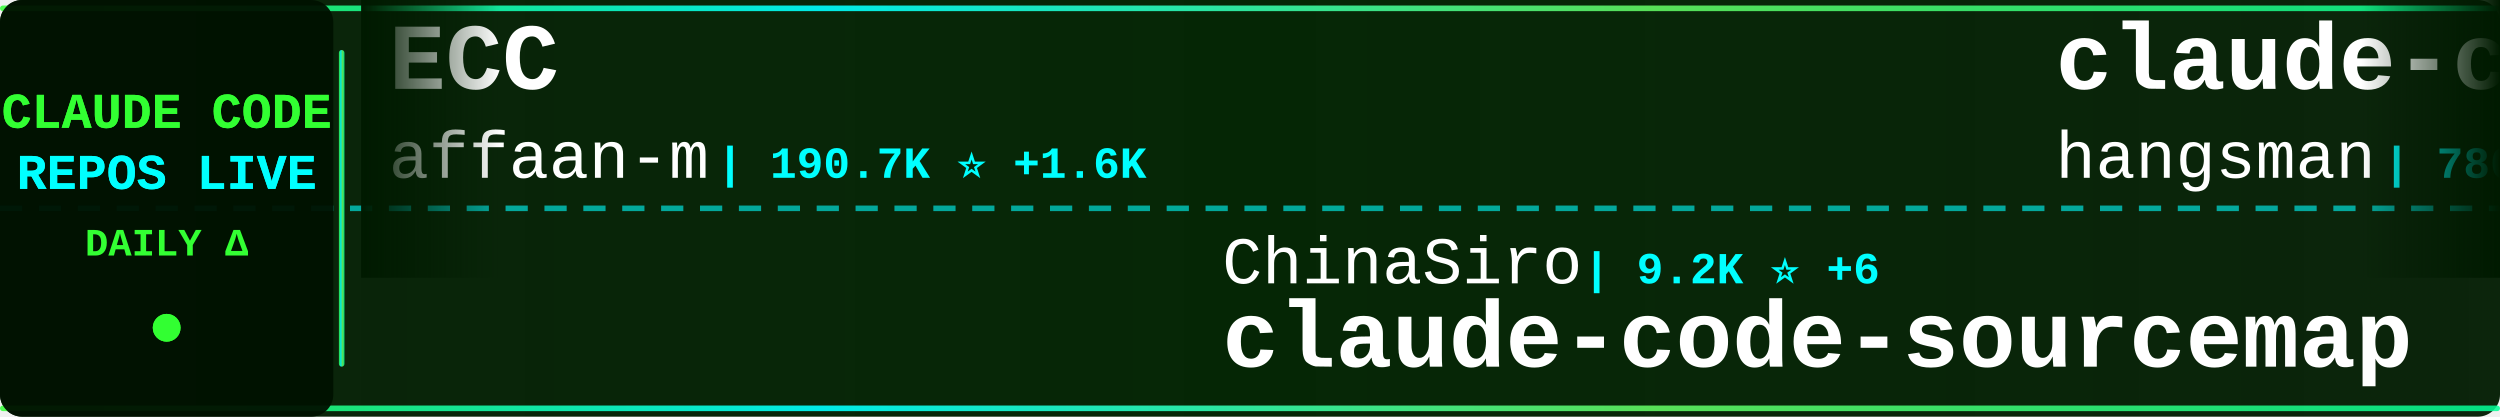
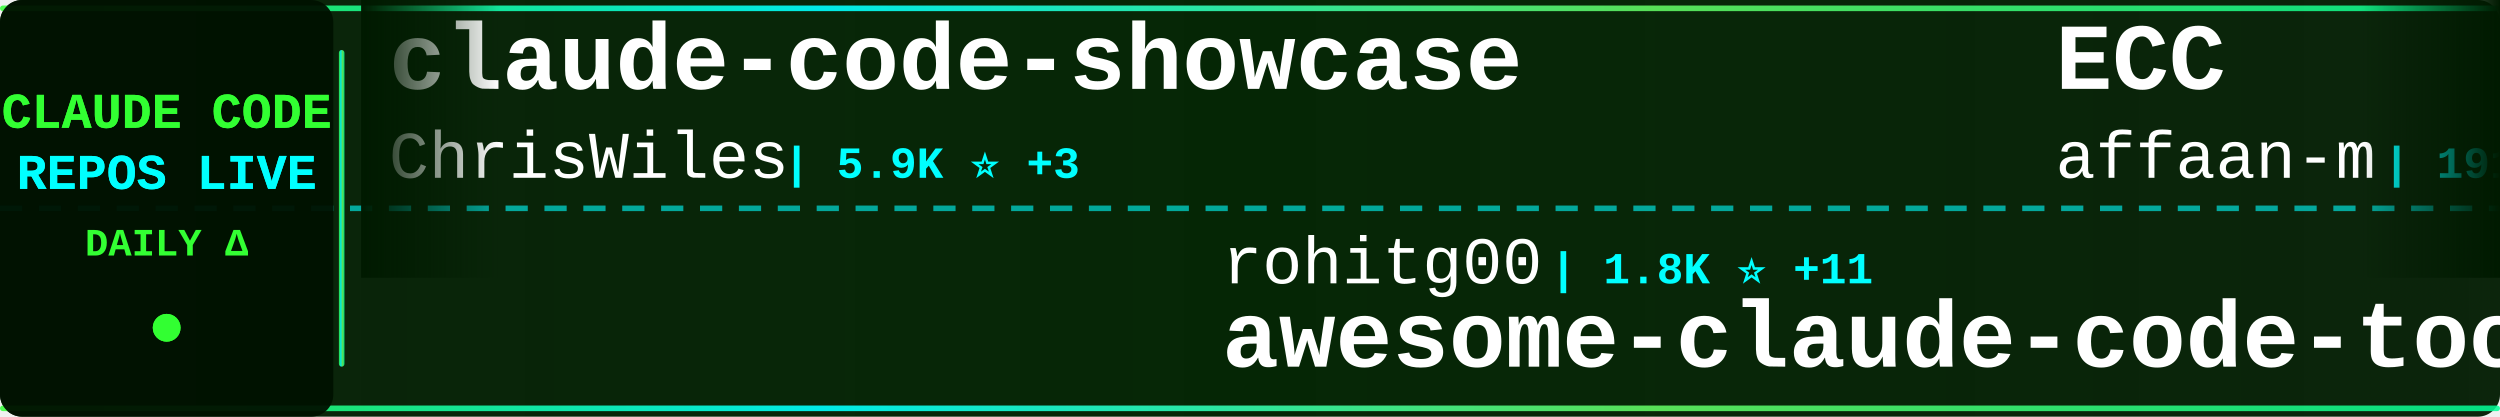
<svg xmlns="http://www.w3.org/2000/svg" width="900" height="150">
  <defs>
    <linearGradient id="tickerBg" x1="0%" y1="0%" x2="100%" y2="0%">
      <stop offset="0%" style="stop-color:#001a00;stop-opacity:0.95" />
      <stop offset="50%" style="stop-color:#002200;stop-opacity:0.98" />
      <stop offset="100%" style="stop-color:#001a00;stop-opacity:0.95" />
    </linearGradient>
    <linearGradient id="borderGrad" x1="0%" y1="0%" x2="100%" y2="0%">
      <stop offset="0%" style="stop-color:#33ff33;stop-opacity:0.85">
        <animate attributeName="stop-opacity" values="0.85;1;0.85" dur="2s" repeatCount="indefinite" />
      </stop>
      <stop offset="33%" style="stop-color:#00ffff;stop-opacity:0.9">
        <animate attributeName="stop-opacity" values="0.9;1;0.9" dur="2.2s" repeatCount="indefinite" />
      </stop>
      <stop offset="66%" style="stop-color:#66ff66;stop-opacity:0.85">
        <animate attributeName="stop-opacity" values="0.85;1;0.85" dur="1.8s" repeatCount="indefinite" />
      </stop>
      <stop offset="100%" style="stop-color:#00ff99;stop-opacity:0.85">
        <animate attributeName="stop-opacity" values="0.85;1;0.85" dur="2s" repeatCount="indefinite" />
      </stop>
    </linearGradient>
    <filter id="textGlow">
      <feGaussianBlur stdDeviation="0.1" result="coloredBlur" />
      <feMerge>
        <feMergeNode in="coloredBlur" />
        <feMergeNode in="SourceGraphic" />
      </feMerge>
    </filter>
    <filter id="metricGlow">
      <feGaussianBlur stdDeviation="0.2" result="coloredBlur" />
      <feMerge>
        <feMergeNode in="coloredBlur" />
        <feMergeNode in="SourceGraphic" />
      </feMerge>
    </filter>
    <linearGradient id="leftFade" x1="0%" y1="0%" x2="100%" y2="0%">
      <stop offset="0%" style="stop-color:#001a00;stop-opacity:1" />
      <stop offset="100%" style="stop-color:#001a00;stop-opacity:0" />
    </linearGradient>
    <linearGradient id="rightFade" x1="0%" y1="0%" x2="100%" y2="0%">
      <stop offset="0%" style="stop-color:#001a00;stop-opacity:0" />
      <stop offset="100%" style="stop-color:#001a00;stop-opacity:1" />
    </linearGradient>
  </defs>
  <rect width="900" height="150" fill="url(#tickerBg)" rx="8" />
  <rect x="0" y="2" width="900" height="2" fill="url(#borderGrad)" rx="1" />
  <rect x="0" y="146" width="900" height="2" fill="url(#borderGrad)" rx="1" />
  <line x1="0" y1="75" x2="900" y2="75" stroke="#00ffff" stroke-width="2" stroke-dasharray="8 6" opacity="0.6" />
  <rect x="0" y="0" width="120" height="150" fill="#001100" opacity="0.95" rx="8" />
  <text x="60" y="46" font-family="'Courier New', monospace" font-size="18" font-weight="bold" fill="#33ff33" text-anchor="middle" filter="url(#textGlow)">
    CLAUDE CODE
  </text>
  <text x="60" y="68" font-family="'Courier New', monospace" font-size="18" font-weight="bold" fill="#00ffff" text-anchor="middle" filter="url(#textGlow)">
    REPOS LIVE
  </text>
  <text x="60" y="92" font-family="'Courier New', monospace" font-size="14" font-weight="bold" fill="#33ff33" text-anchor="middle">
    DAILY Δ
  </text>
  <circle cx="60" cy="118" r="5" fill="#33ff33" filter="url(#metricGlow)">
    <animate attributeName="r" values="4;6;4" dur="1.5s" repeatCount="indefinite" />
    <animate attributeName="opacity" values="0.6;1;0.6" dur="1.5s" repeatCount="indefinite" />
  </circle>
  <rect x="122" y="18" width="2" height="114" fill="url(#borderGrad)" rx="1" />
  <clipPath id="tickerClip">
    <rect x="130" y="0" width="770" height="150" />
  </clipPath>
  <g clip-path="url(#tickerClip)">
    <g id="tickerItems">
      <animateTransform attributeName="transform" attributeType="XML" type="translate" from="0 0" to="-3000 0" dur="54s" repeatCount="indefinite" />
      <g transform="translate(0, 0)">
+         <text x="140" y="32" font-family="'Courier New', monospace" font-size="34" font-weight="bold" fill="#ffffff">claude-code-showcase</text>
+         <text x="140" y="64" font-family="'Courier New', monospace" font-size="24" font-weight="normal" fill="#ffffff" opacity="1.0">ChrisWiles</text>
+         <text x="282" y="64" font-family="'Courier New', monospace" font-size="16" font-weight="bold" fill="#00ffff"> | 5.9K ⭐ +3</text>
+       </g>
+       <g transform="translate(300, 0)">
+         <text x="140" y="102" font-family="'Courier New', monospace" font-size="24" font-weight="normal" fill="#ffffff" opacity="1.0">rohitg00</text>
+         <text x="258" y="102" font-family="'Courier New', monospace" font-size="16" font-weight="bold" fill="#00ffff"> | 1.8K ⭐ +11</text>
+         <text x="140" y="132" font-family="'Courier New', monospace" font-size="34" font-weight="bold" fill="#ffffff">awesome-claude-code-tool...</text>
+       </g>
+       <g transform="translate(600, 0)">
        <text x="140" y="32" font-family="'Courier New', monospace" font-size="34" font-weight="bold" fill="#ffffff">ECC</text>
        <text x="140" y="64" font-family="'Courier New', monospace" font-size="24" font-weight="normal" fill="#ffffff" opacity="1.0">affaan-m</text>
-         <text x="258" y="64" font-family="'Courier New', monospace" font-size="16" font-weight="bold" fill="#00ffff"> | 190.7K ⭐ +1.6K</text>
-       </g>
-       <g transform="translate(300, 0)">
-         <text x="140" y="102" font-family="'Courier New', monospace" font-size="24" font-weight="normal" fill="#ffffff" opacity="1.0">ChinaSiro</text>
-         <text x="270" y="102" font-family="'Courier New', monospace" font-size="16" font-weight="bold" fill="#00ffff"> | 9.2K ⭐ +6</text>
-         <text x="140" y="132" font-family="'Courier New', monospace" font-size="34" font-weight="bold" fill="#ffffff">claude-code-sourcemap</text>
-       </g>
-       <g transform="translate(600, 0)">
-         <text x="140" y="32" font-family="'Courier New', monospace" font-size="34" font-weight="bold" fill="#ffffff">claude-code-source</text>
-         <text x="140" y="64" font-family="'Courier New', monospace" font-size="24" font-weight="normal" fill="#ffffff" opacity="1.0">hangsman</text>
-         <text x="258" y="64" font-family="'Courier New', monospace" font-size="16" font-weight="bold" fill="#00ffff"> | 780 ⭐</text>
+         <text x="258" y="64" font-family="'Courier New', monospace" font-size="16" font-weight="bold" fill="#00ffff"> | 191.3K ⭐ +2.0K</text>
      </g>
      <g transform="translate(900, 0)">
-         <text x="140" y="102" font-family="'Courier New', monospace" font-size="24" font-weight="normal" fill="#ffffff" opacity="1.0">diet103</text>
-         <text x="246" y="102" font-family="'Courier New', monospace" font-size="16" font-weight="bold" fill="#00ffff"> | 9.7K ⭐ +3</text>
-         <text x="140" y="132" font-family="'Courier New', monospace" font-size="34" font-weight="bold" fill="#ffffff">claude-code-infrastructu...</text>
+         <text x="140" y="102" font-family="'Courier New', monospace" font-size="24" font-weight="normal" fill="#ffffff" opacity="1.0">https-deeplearning-ai</text>
+         <text x="414" y="102" font-family="'Courier New', monospace" font-size="16" font-weight="bold" fill="#00ffff"> | 517 ⭐ +1</text>
+         <text x="140" y="132" font-family="'Courier New', monospace" font-size="34" font-weight="bold" fill="#ffffff">sc-claude-code-files</text>
      </g>
      <g transform="translate(1200, 0)">
-         <text x="140" y="32" font-family="'Courier New', monospace" font-size="34" font-weight="bold" fill="#ffffff">nanoclaw</text>
-         <text x="140" y="64" font-family="'Courier New', monospace" font-size="24" font-weight="normal" fill="#ffffff" opacity="1.0">nanocoai</text>
-         <text x="258" y="64" font-family="'Courier New', monospace" font-size="16" font-weight="bold" fill="#00ffff"> | 29.4K ⭐ +49</text>
+         <text x="140" y="32" font-family="'Courier New', monospace" font-size="34" font-weight="bold" fill="#ffffff">claude-code-sourcemap</text>
+         <text x="140" y="64" font-family="'Courier New', monospace" font-size="24" font-weight="normal" fill="#ffffff" opacity="1.0">Hyper66666</text>
+         <text x="282" y="64" font-family="'Courier New', monospace" font-size="16" font-weight="bold" fill="#00ffff"> | 214 ⭐</text>
      </g>
      <g transform="translate(1500, 0)">
-         <text x="140" y="102" font-family="'Courier New', monospace" font-size="24" font-weight="normal" fill="#ffffff" opacity="1.0">yasasbanukaofficial</text>
-         <text x="390" y="102" font-family="'Courier New', monospace" font-size="16" font-weight="bold" fill="#00ffff"> | 3.3K ⭐ +14</text>
-         <text x="140" y="132" font-family="'Courier New', monospace" font-size="34" font-weight="bold" fill="#ffffff">claude-code</text>
+         <text x="140" y="102" font-family="'Courier New', monospace" font-size="24" font-weight="normal" fill="#ffffff" opacity="1.0">alejandrobalderas</text>
+         <text x="366" y="102" font-family="'Courier New', monospace" font-size="16" font-weight="bold" fill="#00ffff"> | 2.1K ⭐ +14</text>
+         <text x="140" y="132" font-family="'Courier New', monospace" font-size="34" font-weight="bold" fill="#ffffff">claude-code-from-source</text>
      </g>
      <g transform="translate(1800, 0)">
-         <text x="140" y="32" font-family="'Courier New', monospace" font-size="34" font-weight="bold" fill="#ffffff">learn-claude-code</text>
-         <text x="140" y="64" font-family="'Courier New', monospace" font-size="24" font-weight="normal" fill="#ffffff" opacity="1.0">shareAI-lab</text>
-         <text x="294" y="64" font-family="'Courier New', monospace" font-size="16" font-weight="bold" fill="#00ffff"> | 62.3K ⭐ +154</text>
+         <text x="140" y="32" font-family="'Courier New', monospace" font-size="34" font-weight="bold" fill="#ffffff">claude-code-reverse</text>
+         <text x="140" y="64" font-family="'Courier New', monospace" font-size="24" font-weight="normal" fill="#ffffff" opacity="1.0">Yuyz0112</text>
+         <text x="258" y="64" font-family="'Courier New', monospace" font-size="16" font-weight="bold" fill="#00ffff"> | 2.4K ⭐</text>
      </g>
      <g transform="translate(2100, 0)">
-         <text x="140" y="102" font-family="'Courier New', monospace" font-size="24" font-weight="normal" fill="#ffffff" opacity="1.0">Piebald-AI</text>
-         <text x="282" y="102" font-family="'Courier New', monospace" font-size="16" font-weight="bold" fill="#00ffff"> | 10.5K ⭐ +20</text>
-         <text x="140" y="132" font-family="'Courier New', monospace" font-size="34" font-weight="bold" fill="#ffffff">claude-code-system-promp...</text>
+         <text x="140" y="102" font-family="'Courier New', monospace" font-size="24" font-weight="normal" fill="#ffffff" opacity="1.0">shanraisshan</text>
+         <text x="306" y="102" font-family="'Courier New', monospace" font-size="16" font-weight="bold" fill="#00ffff"> | 54.7K ⭐ +157</text>
+         <text x="140" y="132" font-family="'Courier New', monospace" font-size="34" font-weight="bold" fill="#ffffff">claude-code-best-practic...</text>
      </g>
      <g transform="translate(2400, 0)">
-         <text x="140" y="32" font-family="'Courier New', monospace" font-size="34" font-weight="bold" fill="#ffffff">claude-code-router</text>
-         <text x="140" y="64" font-family="'Courier New', monospace" font-size="24" font-weight="normal" fill="#ffffff" opacity="1.0">musistudio</text>
-         <text x="282" y="64" font-family="'Courier New', monospace" font-size="16" font-weight="bold" fill="#00ffff"> | 34.3K ⭐ +54</text>
+         <text x="140" y="32" font-family="'Courier New', monospace" font-size="34" font-weight="bold" fill="#ffffff">claude-code-proxy</text>
+         <text x="140" y="64" font-family="'Courier New', monospace" font-size="24" font-weight="normal" fill="#ffffff" opacity="1.0">1rgs</text>
+         <text x="210" y="64" font-family="'Courier New', monospace" font-size="16" font-weight="bold" fill="#00ffff"> | 3.6K ⭐ +3</text>
      </g>
      <g transform="translate(2700, 0)">
-         <text x="140" y="102" font-family="'Courier New', monospace" font-size="24" font-weight="normal" fill="#ffffff" opacity="1.0">disler</text>
-         <text x="234" y="102" font-family="'Courier New', monospace" font-size="16" font-weight="bold" fill="#00ffff"> | 1.2K ⭐ +13</text>
-         <text x="140" y="132" font-family="'Courier New', monospace" font-size="34" font-weight="bold" fill="#ffffff">pi-vs-claude-code</text>
+         <text x="140" y="102" font-family="'Courier New', monospace" font-size="24" font-weight="normal" fill="#ffffff" opacity="1.0">Cranot</text>
+         <text x="234" y="102" font-family="'Courier New', monospace" font-size="16" font-weight="bold" fill="#00ffff"> | 2.8K ⭐ +3</text>
+         <text x="140" y="132" font-family="'Courier New', monospace" font-size="34" font-weight="bold" fill="#ffffff">claude-code-guide</text>
      </g>
      <g transform="translate(3000, 0)">
+         <text x="140" y="32" font-family="'Courier New', monospace" font-size="34" font-weight="bold" fill="#ffffff">claude-code-showcase</text>
+         <text x="140" y="64" font-family="'Courier New', monospace" font-size="24" font-weight="normal" fill="#ffffff" opacity="1.0">ChrisWiles</text>
+         <text x="282" y="64" font-family="'Courier New', monospace" font-size="16" font-weight="bold" fill="#00ffff"> | 5.9K ⭐ +3</text>
+       </g>
+       <g transform="translate(3300, 0)">
+         <text x="140" y="102" font-family="'Courier New', monospace" font-size="24" font-weight="normal" fill="#ffffff" opacity="1.0">rohitg00</text>
+         <text x="258" y="102" font-family="'Courier New', monospace" font-size="16" font-weight="bold" fill="#00ffff"> | 1.8K ⭐ +11</text>
+         <text x="140" y="132" font-family="'Courier New', monospace" font-size="34" font-weight="bold" fill="#ffffff">awesome-claude-code-tool...</text>
+       </g>
+       <g transform="translate(3600, 0)">
        <text x="140" y="32" font-family="'Courier New', monospace" font-size="34" font-weight="bold" fill="#ffffff">ECC</text>
        <text x="140" y="64" font-family="'Courier New', monospace" font-size="24" font-weight="normal" fill="#ffffff" opacity="1.0">affaan-m</text>
-         <text x="258" y="64" font-family="'Courier New', monospace" font-size="16" font-weight="bold" fill="#00ffff"> | 190.7K ⭐ +1.6K</text>
-       </g>
-       <g transform="translate(3300, 0)">
-         <text x="140" y="102" font-family="'Courier New', monospace" font-size="24" font-weight="normal" fill="#ffffff" opacity="1.0">ChinaSiro</text>
-         <text x="270" y="102" font-family="'Courier New', monospace" font-size="16" font-weight="bold" fill="#00ffff"> | 9.2K ⭐ +6</text>
-         <text x="140" y="132" font-family="'Courier New', monospace" font-size="34" font-weight="bold" fill="#ffffff">claude-code-sourcemap</text>
-       </g>
-       <g transform="translate(3600, 0)">
-         <text x="140" y="32" font-family="'Courier New', monospace" font-size="34" font-weight="bold" fill="#ffffff">claude-code-source</text>
-         <text x="140" y="64" font-family="'Courier New', monospace" font-size="24" font-weight="normal" fill="#ffffff" opacity="1.0">hangsman</text>
-         <text x="258" y="64" font-family="'Courier New', monospace" font-size="16" font-weight="bold" fill="#00ffff"> | 780 ⭐</text>
+         <text x="258" y="64" font-family="'Courier New', monospace" font-size="16" font-weight="bold" fill="#00ffff"> | 191.3K ⭐ +2.0K</text>
      </g>
      <g transform="translate(3900, 0)">
-         <text x="140" y="102" font-family="'Courier New', monospace" font-size="24" font-weight="normal" fill="#ffffff" opacity="1.0">diet103</text>
-         <text x="246" y="102" font-family="'Courier New', monospace" font-size="16" font-weight="bold" fill="#00ffff"> | 9.7K ⭐ +3</text>
-         <text x="140" y="132" font-family="'Courier New', monospace" font-size="34" font-weight="bold" fill="#ffffff">claude-code-infrastructu...</text>
+         <text x="140" y="102" font-family="'Courier New', monospace" font-size="24" font-weight="normal" fill="#ffffff" opacity="1.0">https-deeplearning-ai</text>
+         <text x="414" y="102" font-family="'Courier New', monospace" font-size="16" font-weight="bold" fill="#00ffff"> | 517 ⭐ +1</text>
+         <text x="140" y="132" font-family="'Courier New', monospace" font-size="34" font-weight="bold" fill="#ffffff">sc-claude-code-files</text>
      </g>
    </g>
  </g>
  <rect x="130" y="0" width="50" height="100" fill="url(#leftFade)" />
  <rect x="850" y="0" width="50" height="100" fill="url(#rightFade)" />
</svg>
